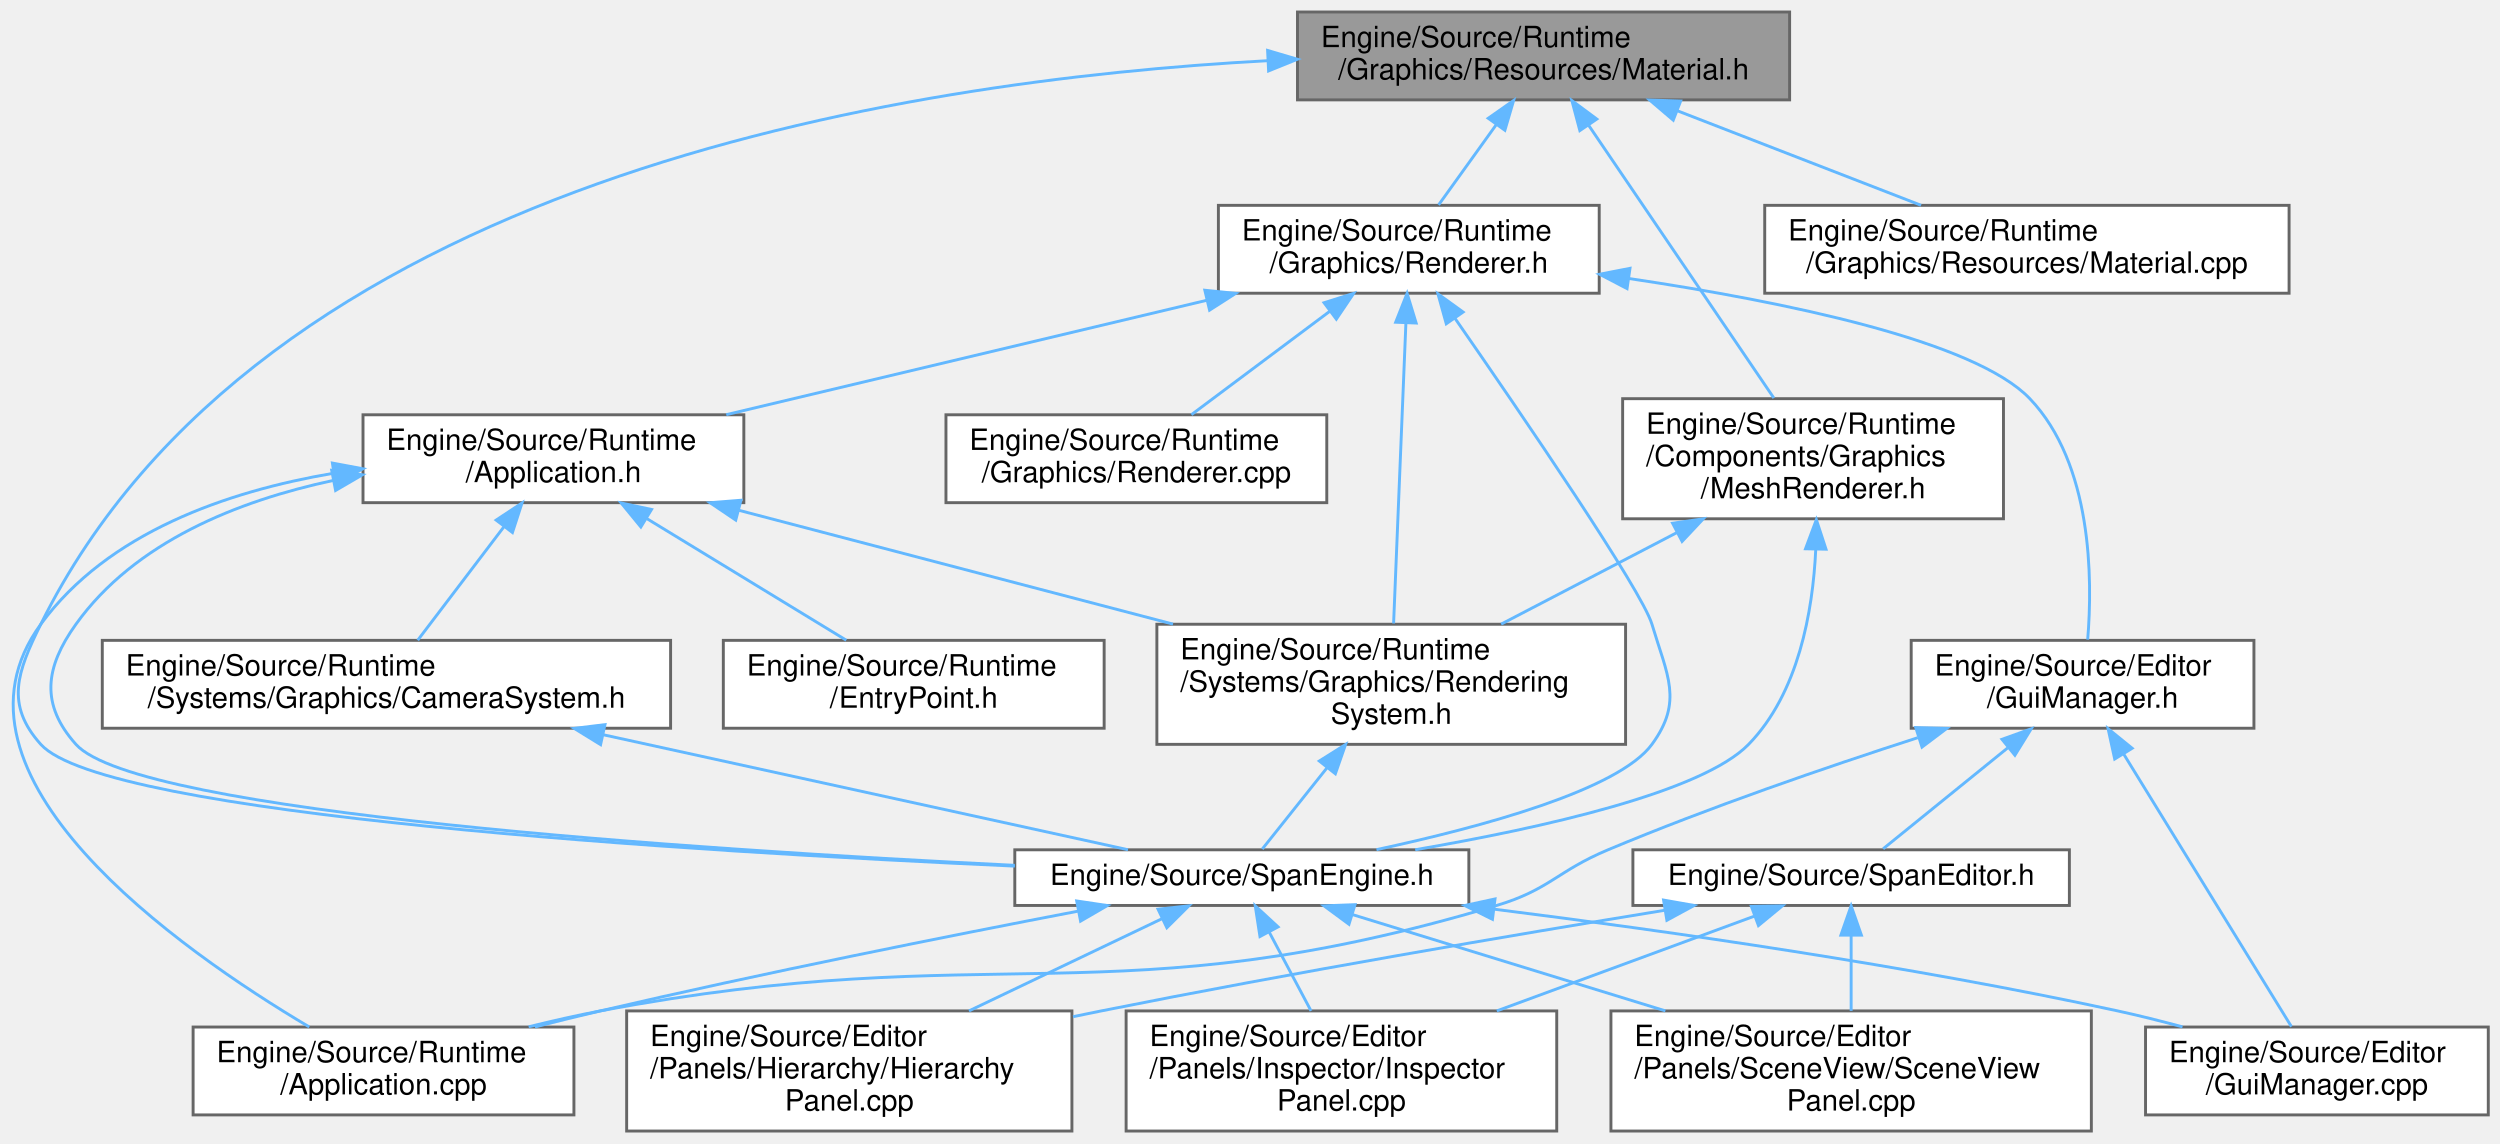
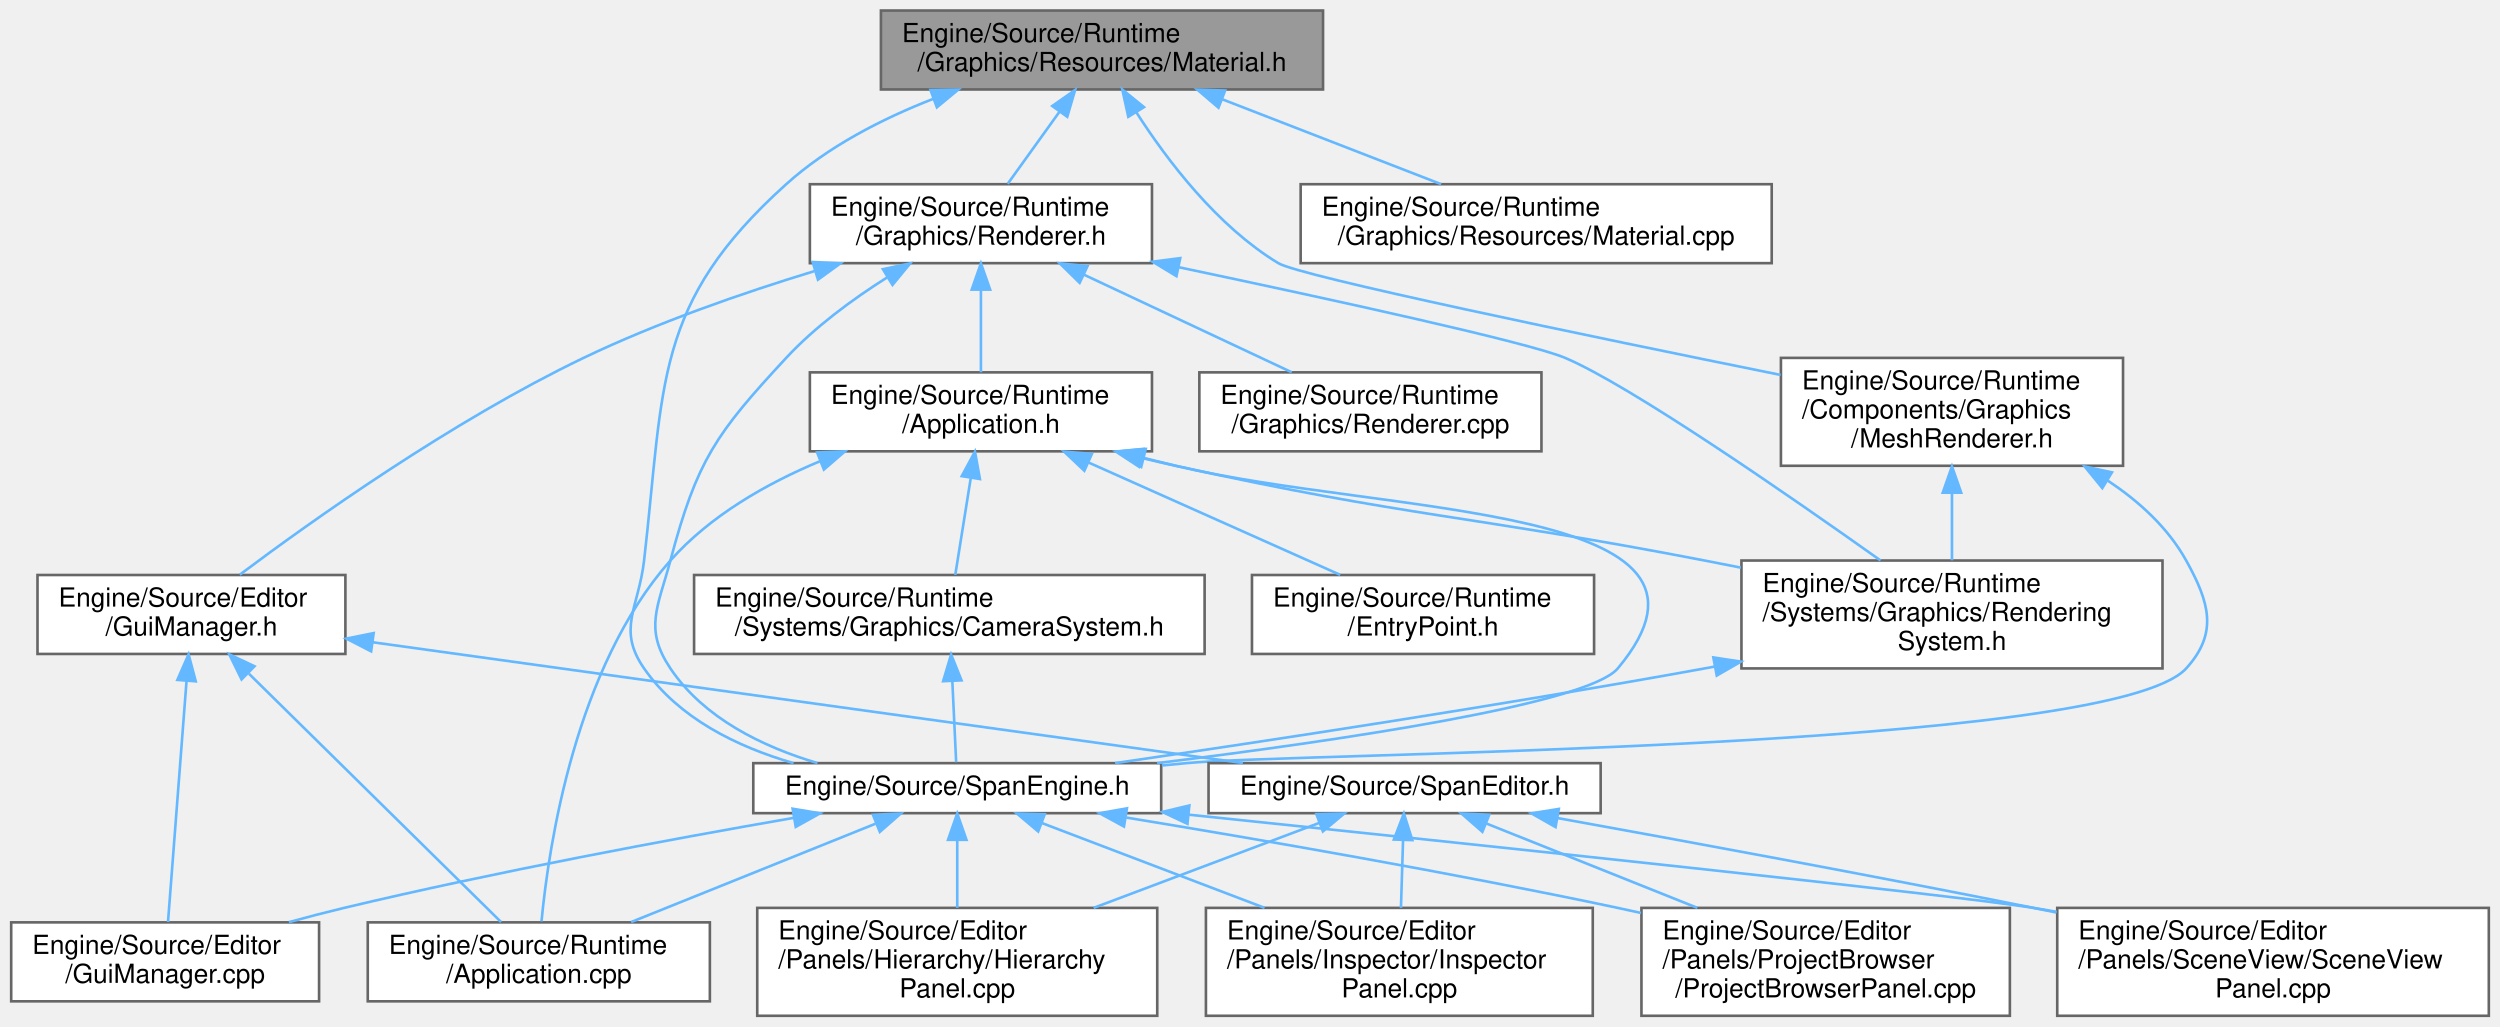
- <svg xmlns="http://www.w3.org/2000/svg" xmlns:xlink="http://www.w3.org/1999/xlink" width="853pt" height="390pt" viewBox="0.00 0.00 853.42 390.00">
+ <svg xmlns="http://www.w3.org/2000/svg" xmlns:xlink="http://www.w3.org/1999/xlink" width="950pt" height="390pt" viewBox="0.00 0.00 949.50 390.00">
  <g id="graph0" class="graph" transform="scale(1 1) rotate(0) translate(4 386)">
    <g id="Node000001" class="node">
      <g id="a_Node000001">
        <a xlink:title="PBRマテリアルのパラメータ管理。">
-           <polygon fill="#999999" stroke="#666666" points="606.92,-382 438.92,-382 438.92,-352 606.92,-352 606.92,-382" />
-           <text text-anchor="start" x="446.92" y="-370" font-family="Helvetica,sans-Serif" font-size="10.00">Engine/Source/Runtime</text>
-           <text text-anchor="middle" x="522.92" y="-359" font-family="Helvetica,sans-Serif" font-size="10.00">/Graphics/Resources/Material.h</text>
+           <polygon fill="#999999" stroke="#666666" points="498.5,-382 330.5,-382 330.5,-352 498.5,-352 498.5,-382" />
+           <text text-anchor="start" x="338.5" y="-370" font-family="Helvetica,sans-Serif" font-size="10.00">Engine/Source/Runtime</text>
+           <text text-anchor="middle" x="414.5" y="-359" font-family="Helvetica,sans-Serif" font-size="10.00">/Graphics/Resources/Material.h</text>
        </a>
      </g>
    </g>
    <g id="Node000002" class="node">
      <g id="a_Node000002">
        <a xlink:href="MeshRenderer_8h.html" target="_top" xlink:title="メッシュの描画設定とマテリアル参照。">
-           <polygon fill="white" stroke="#666666" points="679.92,-250 549.92,-250 549.92,-209 679.92,-209 679.92,-250" />
-           <text text-anchor="start" x="557.92" y="-238" font-family="Helvetica,sans-Serif" font-size="10.00">Engine/Source/Runtime</text>
-           <text text-anchor="start" x="557.92" y="-227" font-family="Helvetica,sans-Serif" font-size="10.00">/Components/Graphics</text>
-           <text text-anchor="middle" x="614.92" y="-216" font-family="Helvetica,sans-Serif" font-size="10.00">/MeshRenderer.h</text>
+           <polygon fill="white" stroke="#666666" points="802.5,-250 672.5,-250 672.5,-209 802.5,-209 802.5,-250" />
+           <text text-anchor="start" x="680.5" y="-238" font-family="Helvetica,sans-Serif" font-size="10.00">Engine/Source/Runtime</text>
+           <text text-anchor="start" x="680.5" y="-227" font-family="Helvetica,sans-Serif" font-size="10.00">/Components/Graphics</text>
+           <text text-anchor="middle" x="737.5" y="-216" font-family="Helvetica,sans-Serif" font-size="10.00">/MeshRenderer.h</text>
        </a>
      </g>
    </g>
    <g id="edge1_Node000001_Node000002" class="edge">
      <g id="a_edge1_Node000001_Node000002">
        <a xlink:title=" ">
-           <path fill="none" stroke="#63b8ff" d="M538.35,-343.27C556.04,-317.21 584.76,-274.93 601.54,-250.21" />
-           <polygon fill="#63b8ff" stroke="#63b8ff" points="535.31,-341.52 532.59,-351.76 541.1,-345.45 535.31,-341.52" />
+           <path fill="none" stroke="#63b8ff" d="M427.55,-343.33C439.31,-325.01 458.29,-300.03 481.5,-286 489.75,-281.02 599.3,-258.3 672.39,-243.52" />
+           <polygon fill="#63b8ff" stroke="#63b8ff" points="424.5,-341.62 422.23,-351.97 430.46,-345.29 424.5,-341.62" />
        </a>
      </g>
    </g>
    <g id="Node000004" class="node">
      <g id="a_Node000004">
        <a xlink:href="SpanEngine_8h.html" target="_top" xlink:title=" ">
-           <polygon fill="white" stroke="#666666" points="497.42,-96 342.42,-96 342.42,-77 497.42,-77 497.42,-96" />
-           <text text-anchor="middle" x="419.92" y="-84" font-family="Helvetica,sans-Serif" font-size="10.00">Engine/Source/SpanEngine.h</text>
-         </a>
-       </g>
-     </g>
-     <g id="edge29_Node000001_Node000004" class="edge">
-       <g id="a_edge29_Node000001_Node000004">
-         <a xlink:title=" ">
-           <path fill="none" stroke="#63b8ff" d="M428.81,-365.38C302.37,-358.59 84.84,-324.32 9.92,-173 1.83,-156.67 -2.25,-145.56 9.92,-132 31.68,-107.75 229.72,-95.49 342.4,-90.43" />
-           <polygon fill="#63b8ff" stroke="#63b8ff" points="428.72,-368.88 438.88,-365.87 429.06,-361.89 428.72,-368.88" />
-         </a>
-       </g>
-     </g>
-     <g id="Node000010" class="node">
-       <g id="a_Node000010">
+           <polygon fill="white" stroke="#666666" points="437,-96 282,-96 282,-77 437,-77 437,-96" />
+           <text text-anchor="middle" x="359.5" y="-84" font-family="Helvetica,sans-Serif" font-size="10.00">Engine/Source/SpanEngine.h</text>
+         </a>
+       </g>
+     </g>
+     <g id="edge31_Node000001_Node000004" class="edge">
+       <g id="a_edge31_Node000001_Node000004">
+         <a xlink:title=" ">
+           <path fill="none" stroke="#63b8ff" d="M350.43,-348.46C330.86,-340.83 310.35,-330.28 294.5,-316 244.02,-270.54 248.28,-240.49 240.5,-173 238.41,-154.9 230.11,-146.97 240.5,-132 253.57,-113.15 275.67,-102.27 297.29,-96" />
+           <polygon fill="#63b8ff" stroke="#63b8ff" points="349.34,-351.79 359.93,-351.97 351.76,-345.22 349.34,-351.79" />
+         </a>
+       </g>
+     </g>
+     <g id="Node000011" class="node">
+       <g id="a_Node000011">
        <a xlink:href="Renderer_8h.html" target="_top" xlink:title="描画パイプラインの構築と実行。">
-           <polygon fill="white" stroke="#666666" points="541.92,-316 411.92,-316 411.92,-286 541.92,-286 541.92,-316" />
-           <text text-anchor="start" x="419.92" y="-304" font-family="Helvetica,sans-Serif" font-size="10.00">Engine/Source/Runtime</text>
-           <text text-anchor="middle" x="476.92" y="-293" font-family="Helvetica,sans-Serif" font-size="10.00">/Graphics/Renderer.h</text>
-         </a>
-       </g>
-     </g>
-     <g id="edge10_Node000001_Node000010" class="edge">
-       <g id="a_edge10_Node000001_Node000010">
-         <a xlink:title=" ">
-           <path fill="none" stroke="#63b8ff" d="M506.77,-343.53C500.23,-334.43 492.87,-324.19 487.1,-316.16" />
-           <polygon fill="#63b8ff" stroke="#63b8ff" points="504.03,-345.72 512.71,-351.8 509.72,-341.63 504.03,-345.72" />
-         </a>
-       </g>
-     </g>
-     <g id="Node000017" class="node">
-       <g id="a_Node000017">
+           <polygon fill="white" stroke="#666666" points="433.5,-316 303.5,-316 303.5,-286 433.5,-286 433.5,-316" />
+           <text text-anchor="start" x="311.5" y="-304" font-family="Helvetica,sans-Serif" font-size="10.00">Engine/Source/Runtime</text>
+           <text text-anchor="middle" x="368.5" y="-293" font-family="Helvetica,sans-Serif" font-size="10.00">/Graphics/Renderer.h</text>
+         </a>
+       </g>
+     </g>
+     <g id="edge11_Node000001_Node000011" class="edge">
+       <g id="a_edge11_Node000001_Node000011">
+         <a xlink:title=" ">
+           <path fill="none" stroke="#63b8ff" d="M398.35,-343.53C391.81,-334.43 384.45,-324.19 378.68,-316.16" />
+           <polygon fill="#63b8ff" stroke="#63b8ff" points="395.61,-345.72 404.29,-351.8 401.3,-341.63 395.61,-345.72" />
+         </a>
+       </g>
+     </g>
+     <g id="Node000018" class="node">
+       <g id="a_Node000018">
        <a xlink:href="Material_8cpp.html" target="_top" xlink:title=" ">
-           <polygon fill="white" stroke="#666666" points="777.42,-316 598.42,-316 598.42,-286 777.42,-286 777.42,-316" />
-           <text text-anchor="start" x="606.42" y="-304" font-family="Helvetica,sans-Serif" font-size="10.00">Engine/Source/Runtime</text>
-           <text text-anchor="middle" x="687.92" y="-293" font-family="Helvetica,sans-Serif" font-size="10.00">/Graphics/Resources/Material.cpp</text>
-         </a>
-       </g>
-     </g>
-     <g id="edge28_Node000001_Node000017" class="edge">
-       <g id="a_edge28_Node000001_Node000017">
-         <a xlink:title=" ">
-           <path fill="none" stroke="#63b8ff" d="M568.49,-348.32C594.76,-338.14 627.31,-325.51 651.79,-316.01" />
-           <polygon fill="#63b8ff" stroke="#63b8ff" points="567.19,-345.08 559.13,-351.95 569.72,-351.6 567.19,-345.08" />
+           <polygon fill="white" stroke="#666666" points="669,-316 490,-316 490,-286 669,-286 669,-316" />
+           <text text-anchor="start" x="498" y="-304" font-family="Helvetica,sans-Serif" font-size="10.00">Engine/Source/Runtime</text>
+           <text text-anchor="middle" x="579.5" y="-293" font-family="Helvetica,sans-Serif" font-size="10.00">/Graphics/Resources/Material.cpp</text>
+         </a>
+       </g>
+     </g>
+     <g id="edge30_Node000001_Node000018" class="edge">
+       <g id="a_edge30_Node000001_Node000018">
+         <a xlink:title=" ">
+           <path fill="none" stroke="#63b8ff" d="M460.07,-348.32C486.34,-338.14 518.89,-325.51 543.37,-316.01" />
+           <polygon fill="#63b8ff" stroke="#63b8ff" points="458.77,-345.08 450.71,-351.95 461.3,-351.6 458.77,-345.08" />
        </a>
      </g>
    </g>
    <g id="Node000003" class="node">
      <g id="a_Node000003">
        <a xlink:href="RenderingSystem_8h.html" target="_top" xlink:title="描画コマンド発行システム。">
-           <polygon fill="white" stroke="#666666" points="550.92,-173 390.92,-173 390.92,-132 550.92,-132 550.92,-173" />
-           <text text-anchor="start" x="398.92" y="-161" font-family="Helvetica,sans-Serif" font-size="10.00">Engine/Source/Runtime</text>
-           <text text-anchor="start" x="398.92" y="-150" font-family="Helvetica,sans-Serif" font-size="10.00">/Systems/Graphics/Rendering</text>
-           <text text-anchor="middle" x="470.92" y="-139" font-family="Helvetica,sans-Serif" font-size="10.00">System.h</text>
+           <polygon fill="white" stroke="#666666" points="817.5,-173 657.5,-173 657.5,-132 817.5,-132 817.5,-173" />
+           <text text-anchor="start" x="665.5" y="-161" font-family="Helvetica,sans-Serif" font-size="10.00">Engine/Source/Runtime</text>
+           <text text-anchor="start" x="665.5" y="-150" font-family="Helvetica,sans-Serif" font-size="10.00">/Systems/Graphics/Rendering</text>
+           <text text-anchor="middle" x="737.5" y="-139" font-family="Helvetica,sans-Serif" font-size="10.00">System.h</text>
        </a>
      </g>
    </g>
    <g id="edge2_Node000002_Node000003" class="edge">
      <g id="a_edge2_Node000002_Node000003">
        <a xlink:title=" ">
-           <path fill="none" stroke="#63b8ff" d="M568.48,-204.31C549.06,-194.2 526.79,-182.6 508.44,-173.04" />
-           <polygon fill="#63b8ff" stroke="#63b8ff" points="566.97,-207.48 577.46,-208.99 570.21,-201.27 566.97,-207.48" />
-         </a>
-       </g>
-     </g>
-     <g id="edge9_Node000002_Node000004" class="edge">
-       <g id="a_edge9_Node000002_Node000004">
-         <a xlink:title=" ">
-           <path fill="none" stroke="#63b8ff" d="M615.84,-198.54C614.84,-177.27 609.93,-149.49 592.92,-132 577.08,-115.72 522.71,-103.5 479.1,-96.02" />
-           <polygon fill="#63b8ff" stroke="#63b8ff" points="612.34,-198.76 616.05,-208.69 619.34,-198.62 612.34,-198.76" />
+           <path fill="none" stroke="#63b8ff" d="M737.5,-198.69C737.5,-190.08 737.5,-180.9 737.5,-173.07" />
+           <polygon fill="#63b8ff" stroke="#63b8ff" points="734,-198.79 737.5,-208.79 741,-198.79 734,-198.79" />
+         </a>
+       </g>
+     </g>
+     <g id="edge10_Node000002_Node000004" class="edge">
+       <g id="a_edge10_Node000002_Node000004">
+         <a xlink:title=" ">
+           <path fill="none" stroke="#63b8ff" d="M796.73,-203.35C808.64,-195.44 819.6,-185.43 826.5,-173 835.34,-157.07 838.76,-145.48 826.5,-132 797.96,-100.63 488.72,-100.06 446.5,-96 443.48,-95.71 440.4,-95.41 437.29,-95.11" />
+           <polygon fill="#63b8ff" stroke="#63b8ff" points="794.63,-200.53 787.93,-208.74 798.29,-206.5 794.63,-200.53" />
        </a>
      </g>
    </g>
    <g id="edge3_Node000003_Node000004" class="edge">
      <g id="a_edge3_Node000003_Node000004">
        <a xlink:title=" ">
-           <path fill="none" stroke="#63b8ff" d="M449.11,-124.13C441.12,-114.11 432.65,-103.47 426.9,-96.26" />
-           <polygon fill="#63b8ff" stroke="#63b8ff" points="446.37,-126.31 455.34,-131.95 451.85,-121.95 446.37,-126.31" />
+           <path fill="none" stroke="#63b8ff" d="M647.33,-132.7C646.05,-132.47 644.77,-132.23 643.5,-132 566.41,-117.97 477.06,-104.41 419.48,-96.02" />
+           <polygon fill="#63b8ff" stroke="#63b8ff" points="646.82,-136.17 657.3,-134.59 648.12,-129.29 646.82,-136.17" />
        </a>
      </g>
    </g>
    <g id="Node000005" class="node">
      <g id="a_Node000005">
        <a xlink:href="GuiManager_8cpp.html" target="_top" xlink:title=" ">
-           <polygon fill="white" stroke="#666666" points="845.42,-35.5 728.42,-35.5 728.42,-5.5 845.42,-5.5 845.42,-35.5" />
-           <text text-anchor="start" x="736.42" y="-23.5" font-family="Helvetica,sans-Serif" font-size="10.00">Engine/Source/Editor</text>
-           <text text-anchor="middle" x="786.92" y="-12.5" font-family="Helvetica,sans-Serif" font-size="10.00">/GuiManager.cpp</text>
+           <polygon fill="white" stroke="#666666" points="117,-35.5 0,-35.5 0,-5.5 117,-5.5 117,-35.5" />
+           <text text-anchor="start" x="8" y="-23.5" font-family="Helvetica,sans-Serif" font-size="10.00">Engine/Source/Editor</text>
+           <text text-anchor="middle" x="58.5" y="-12.5" font-family="Helvetica,sans-Serif" font-size="10.00">/GuiManager.cpp</text>
        </a>
      </g>
    </g>
    <g id="edge4_Node000004_Node000005" class="edge">
      <g id="a_edge4_Node000004_Node000005">
        <a xlink:title=" ">
-           <path fill="none" stroke="#63b8ff" d="M506.19,-75.71C566.21,-68.16 647.89,-56.4 718.92,-41 726.12,-39.44 733.68,-37.54 741.04,-35.54" />
-           <polygon fill="#63b8ff" stroke="#63b8ff" points="505.48,-72.27 495.99,-76.98 506.35,-79.22 505.48,-72.27" />
+           <path fill="none" stroke="#63b8ff" d="M297.34,-75.21C250.21,-67.02 183.98,-54.7 126.5,-41 119.69,-39.38 112.54,-37.51 105.54,-35.59" />
+           <polygon fill="#63b8ff" stroke="#63b8ff" points="296.94,-78.69 307.39,-76.94 298.13,-71.79 296.94,-78.69" />
        </a>
      </g>
    </g>
    <g id="Node000006" class="node">
      <g id="a_Node000006">
        <a xlink:href="HierarchyPanel_8cpp.html" target="_top" xlink:title=" ">
-           <polygon fill="white" stroke="#666666" points="361.92,-41 209.92,-41 209.92,0 361.92,0 361.92,-41" />
-           <text text-anchor="start" x="217.92" y="-29" font-family="Helvetica,sans-Serif" font-size="10.00">Engine/Source/Editor</text>
-           <text text-anchor="start" x="217.92" y="-18" font-family="Helvetica,sans-Serif" font-size="10.00">/Panels/Hierarchy/Hierarchy</text>
-           <text text-anchor="middle" x="285.92" y="-7" font-family="Helvetica,sans-Serif" font-size="10.00">Panel.cpp</text>
+           <polygon fill="white" stroke="#666666" points="435.5,-41 283.5,-41 283.5,0 435.5,0 435.5,-41" />
+           <text text-anchor="start" x="291.5" y="-29" font-family="Helvetica,sans-Serif" font-size="10.00">Engine/Source/Editor</text>
+           <text text-anchor="start" x="291.5" y="-18" font-family="Helvetica,sans-Serif" font-size="10.00">/Panels/Hierarchy/Hierarchy</text>
+           <text text-anchor="middle" x="359.5" y="-7" font-family="Helvetica,sans-Serif" font-size="10.00">Panel.cpp</text>
        </a>
      </g>
    </g>
    <g id="edge5_Node000004_Node000006" class="edge">
      <g id="a_edge5_Node000004_Node000006">
        <a xlink:title=" ">
-           <path fill="none" stroke="#63b8ff" d="M392.6,-72.45C373.67,-63.41 348.12,-51.21 326.77,-41.01" />
-           <polygon fill="#63b8ff" stroke="#63b8ff" points="391.32,-75.72 401.85,-76.87 394.33,-69.4 391.32,-75.72" />
+           <path fill="none" stroke="#63b8ff" d="M359.5,-66.63C359.5,-58.56 359.5,-49.15 359.5,-41.01" />
+           <polygon fill="#63b8ff" stroke="#63b8ff" points="356,-66.87 359.5,-76.87 363,-66.87 356,-66.87" />
        </a>
      </g>
    </g>
    <g id="Node000007" class="node">
      <g id="a_Node000007">
        <a xlink:href="InspectorPanel_8cpp.html" target="_top" xlink:title=" ">
-           <polygon fill="white" stroke="#666666" points="527.42,-41 380.42,-41 380.42,0 527.42,0 527.42,-41" />
-           <text text-anchor="start" x="388.42" y="-29" font-family="Helvetica,sans-Serif" font-size="10.00">Engine/Source/Editor</text>
-           <text text-anchor="start" x="388.42" y="-18" font-family="Helvetica,sans-Serif" font-size="10.00">/Panels/Inspector/Inspector</text>
-           <text text-anchor="middle" x="453.92" y="-7" font-family="Helvetica,sans-Serif" font-size="10.00">Panel.cpp</text>
+           <polygon fill="white" stroke="#666666" points="601,-41 454,-41 454,0 601,0 601,-41" />
+           <text text-anchor="start" x="462" y="-29" font-family="Helvetica,sans-Serif" font-size="10.00">Engine/Source/Editor</text>
+           <text text-anchor="start" x="462" y="-18" font-family="Helvetica,sans-Serif" font-size="10.00">/Panels/Inspector/Inspector</text>
+           <text text-anchor="middle" x="527.5" y="-7" font-family="Helvetica,sans-Serif" font-size="10.00">Panel.cpp</text>
        </a>
      </g>
    </g>
    <g id="edge6_Node000004_Node000007" class="edge">
      <g id="a_edge6_Node000004_Node000007">
        <a xlink:title=" ">
-           <path fill="none" stroke="#63b8ff" d="M429.21,-68.01C433.65,-59.65 438.98,-49.62 443.55,-41.01" />
-           <polygon fill="#63b8ff" stroke="#63b8ff" points="426.11,-66.4 424.5,-76.87 432.29,-69.68 426.11,-66.4" />
+           <path fill="none" stroke="#63b8ff" d="M391.8,-73.19C415.72,-64.08 448.79,-51.49 476.29,-41.01" />
+           <polygon fill="#63b8ff" stroke="#63b8ff" points="390.26,-70.04 382.16,-76.87 392.75,-76.58 390.26,-70.04" />
        </a>
      </g>
    </g>
    <g id="Node000008" class="node">
      <g id="a_Node000008">
-         <a xlink:href="SceneViewPanel_8cpp.html" target="_top" xlink:title=" ">
-           <polygon fill="white" stroke="#666666" points="709.92,-41 545.92,-41 545.92,0 709.92,0 709.92,-41" />
-           <text text-anchor="start" x="553.92" y="-29" font-family="Helvetica,sans-Serif" font-size="10.00">Engine/Source/Editor</text>
-           <text text-anchor="start" x="553.92" y="-18" font-family="Helvetica,sans-Serif" font-size="10.00">/Panels/SceneView/SceneView</text>
-           <text text-anchor="middle" x="627.92" y="-7" font-family="Helvetica,sans-Serif" font-size="10.00">Panel.cpp</text>
+         <a xlink:href="ProjectBrowserPanel_8cpp.html" target="_top" xlink:title=" ">
+           <polygon fill="white" stroke="#666666" points="759.5,-41 619.5,-41 619.5,0 759.5,0 759.5,-41" />
+           <text text-anchor="start" x="627.5" y="-29" font-family="Helvetica,sans-Serif" font-size="10.00">Engine/Source/Editor</text>
+           <text text-anchor="start" x="627.5" y="-18" font-family="Helvetica,sans-Serif" font-size="10.00">/Panels/ProjectBrowser</text>
+           <text text-anchor="middle" x="689.5" y="-7" font-family="Helvetica,sans-Serif" font-size="10.00">/ProjectBrowserPanel.cpp</text>
        </a>
      </g>
    </g>
    <g id="edge7_Node000004_Node000008" class="edge">
      <g id="a_edge7_Node000004_Node000008">
        <a xlink:title=" ">
-           <path fill="none" stroke="#63b8ff" d="M457.56,-73.92C487.33,-64.76 529.55,-51.77 564.51,-41.01" />
-           <polygon fill="#63b8ff" stroke="#63b8ff" points="456.5,-70.58 447.97,-76.87 458.56,-77.27 456.5,-70.58" />
+           <path fill="none" stroke="#63b8ff" d="M423.75,-75.32C474.59,-66.97 547.31,-54.38 610.5,-41 613.4,-40.39 616.36,-39.74 619.34,-39.07" />
+           <polygon fill="#63b8ff" stroke="#63b8ff" points="422.86,-71.92 413.56,-76.98 423.99,-78.83 422.86,-71.92" />
        </a>
      </g>
    </g>
    <g id="Node000009" class="node">
      <g id="a_Node000009">
-         <a xlink:href="Application_8cpp.html" target="_top" xlink:title=" ">
-           <polygon fill="white" stroke="#666666" points="191.92,-35.5 61.92,-35.5 61.92,-5.5 191.92,-5.5 191.92,-35.5" />
-           <text text-anchor="start" x="69.92" y="-23.5" font-family="Helvetica,sans-Serif" font-size="10.00">Engine/Source/Runtime</text>
-           <text text-anchor="middle" x="126.92" y="-12.5" font-family="Helvetica,sans-Serif" font-size="10.00">/Application.cpp</text>
+         <a xlink:href="SceneViewPanel_8cpp.html" target="_top" xlink:title=" ">
+           <polygon fill="white" stroke="#666666" points="941.5,-41 777.5,-41 777.5,0 941.5,0 941.5,-41" />
+           <text text-anchor="start" x="785.5" y="-29" font-family="Helvetica,sans-Serif" font-size="10.00">Engine/Source/Editor</text>
+           <text text-anchor="start" x="785.5" y="-18" font-family="Helvetica,sans-Serif" font-size="10.00">/Panels/SceneView/SceneView</text>
+           <text text-anchor="middle" x="859.5" y="-7" font-family="Helvetica,sans-Serif" font-size="10.00">Panel.cpp</text>
        </a>
      </g>
    </g>
    <g id="edge8_Node000004_Node000009" class="edge">
      <g id="a_edge8_Node000004_Node000009">
        <a xlink:title=" ">
-           <path fill="none" stroke="#63b8ff" d="M364.03,-75.06C319.66,-66.55 256.13,-53.87 200.92,-41 193.67,-39.31 186.06,-37.43 178.58,-35.52" />
-           <polygon fill="#63b8ff" stroke="#63b8ff" points="363.55,-78.53 374.03,-76.97 364.87,-71.65 363.55,-78.53" />
-         </a>
-       </g>
-     </g>
-     <g id="edge26_Node000010_Node000003" class="edge">
-       <g id="a_edge26_Node000010_Node000003">
-         <a xlink:title=" ">
-           <path fill="none" stroke="#63b8ff" d="M475.92,-275.58C474.74,-246.88 472.82,-199.8 471.73,-173.27" />
-           <polygon fill="#63b8ff" stroke="#63b8ff" points="472.44,-276.1 476.34,-285.95 479.43,-275.82 472.44,-276.1" />
-         </a>
-       </g>
-     </g>
-     <g id="edge27_Node000010_Node000004" class="edge">
-       <g id="a_edge27_Node000010_Node000004">
-         <a xlink:title=" ">
-           <path fill="none" stroke="#63b8ff" d="M492.6,-277.55C515.69,-244.27 556.49,-184.53 559.92,-173 565.12,-155.54 570.68,-146.71 559.92,-132 548.59,-116.51 502.19,-103.85 465.88,-96.05" />
-           <polygon fill="#63b8ff" stroke="#63b8ff" points="489.71,-275.57 486.87,-285.78 495.46,-279.57 489.71,-275.57" />
-         </a>
-       </g>
-     </g>
-     <g id="Node000011" class="node">
-       <g id="a_Node000011">
+           <path fill="none" stroke="#63b8ff" d="M447.55,-76.41C558.28,-64.9 737.69,-45.96 768.5,-41 771.37,-40.54 774.29,-40.04 777.23,-39.52" />
+           <polygon fill="#63b8ff" stroke="#63b8ff" points="446.98,-72.95 437.39,-77.46 447.7,-79.91 446.98,-72.95" />
+         </a>
+       </g>
+     </g>
+     <g id="Node000010" class="node">
+       <g id="a_Node000010">
+         <a xlink:href="Application_8cpp.html" target="_top" xlink:title=" ">
+           <polygon fill="white" stroke="#666666" points="265.5,-35.5 135.5,-35.5 135.5,-5.5 265.5,-5.5 265.5,-35.5" />
+           <text text-anchor="start" x="143.5" y="-23.5" font-family="Helvetica,sans-Serif" font-size="10.00">Engine/Source/Runtime</text>
+           <text text-anchor="middle" x="200.5" y="-12.5" font-family="Helvetica,sans-Serif" font-size="10.00">/Application.cpp</text>
+         </a>
+       </g>
+     </g>
+     <g id="edge9_Node000004_Node000010" class="edge">
+       <g id="a_edge9_Node000004_Node000010">
+         <a xlink:title=" ">
+           <path fill="none" stroke="#63b8ff" d="M328.46,-73C301.78,-62.27 263.35,-46.8 235.57,-35.62" />
+           <polygon fill="#63b8ff" stroke="#63b8ff" points="327.47,-76.38 338.06,-76.87 330.09,-69.89 327.47,-76.38" />
+         </a>
+       </g>
+     </g>
+     <g id="edge28_Node000011_Node000003" class="edge">
+       <g id="a_edge28_Node000011_Node000003">
+         <a xlink:title=" ">
+           <path fill="none" stroke="#63b8ff" d="M443.79,-284.43C502.69,-272.02 576.83,-255.8 590.5,-250 615.16,-239.54 675.1,-198.07 710.35,-173.02" />
+           <polygon fill="#63b8ff" stroke="#63b8ff" points="442.8,-281.06 433.74,-286.55 444.24,-287.91 442.8,-281.06" />
+         </a>
+       </g>
+     </g>
+     <g id="edge29_Node000011_Node000004" class="edge">
+       <g id="a_edge29_Node000011_Node000004">
+         <a xlink:title=" ">
+           <path fill="none" stroke="#63b8ff" d="M332.81,-280.55C319.74,-272.29 305.47,-261.82 294.5,-250 267.69,-221.1 260.62,-211.1 250.5,-173 245.82,-155.39 240.34,-147.13 250.5,-132 263.15,-113.17 285.33,-102.3 306.38,-96.03" />
+           <polygon fill="#63b8ff" stroke="#63b8ff" points="331.26,-283.71 341.62,-285.91 334.9,-277.73 331.26,-283.71" />
+         </a>
+       </g>
+     </g>
+     <g id="Node000012" class="node">
+       <g id="a_Node000012">
        <a xlink:href="GuiManager_8h.html" target="_top" xlink:title="ImGuiのライフサイクルとレンダリング管理。">
-           <polygon fill="white" stroke="#666666" points="765.42,-167.5 648.42,-167.5 648.42,-137.5 765.42,-137.5 765.42,-167.5" />
-           <text text-anchor="start" x="656.42" y="-155.5" font-family="Helvetica,sans-Serif" font-size="10.00">Engine/Source/Editor</text>
-           <text text-anchor="middle" x="706.92" y="-144.5" font-family="Helvetica,sans-Serif" font-size="10.00">/GuiManager.h</text>
-         </a>
-       </g>
-     </g>
-     <g id="edge11_Node000010_Node000011" class="edge">
-       <g id="a_edge11_Node000010_Node000011">
-         <a xlink:title=" ">
-           <path fill="none" stroke="#63b8ff" d="M552.13,-291.01C605.21,-283.1 670.1,-269.73 688.92,-250 710.21,-227.68 710.39,-188.68 708.67,-167.75" />
-           <polygon fill="#63b8ff" stroke="#63b8ff" points="551.42,-287.58 542.03,-292.47 552.43,-294.5 551.42,-287.58" />
+           <polygon fill="white" stroke="#666666" points="127,-167.5 10,-167.5 10,-137.5 127,-137.5 127,-167.5" />
+           <text text-anchor="start" x="18" y="-155.5" font-family="Helvetica,sans-Serif" font-size="10.00">Engine/Source/Editor</text>
+           <text text-anchor="middle" x="68.5" y="-144.5" font-family="Helvetica,sans-Serif" font-size="10.00">/GuiManager.h</text>
+         </a>
+       </g>
+     </g>
+     <g id="edge12_Node000011_Node000012" class="edge">
+       <g id="a_edge12_Node000011_Node000012">
+         <a xlink:title=" ">
+           <path fill="none" stroke="#63b8ff" d="M305.22,-282.98C277.64,-274.57 245.33,-263.35 217.5,-250 167.48,-226.01 114.14,-188.05 86.87,-167.62" />
+           <polygon fill="#63b8ff" stroke="#63b8ff" points="304.57,-286.44 315.15,-285.95 306.57,-279.73 304.57,-286.44" />
+         </a>
+       </g>
+     </g>
+     <g id="Node000014" class="node">
+       <g id="a_Node000014">
+         <a xlink:href="Application_8h.html" target="_top" xlink:title="エンジンのメインループとライフサイクル管理。">
+           <polygon fill="white" stroke="#666666" points="433.5,-244.5 303.5,-244.5 303.5,-214.5 433.5,-214.5 433.5,-244.5" />
+           <text text-anchor="start" x="311.5" y="-232.5" font-family="Helvetica,sans-Serif" font-size="10.00">Engine/Source/Runtime</text>
+           <text text-anchor="middle" x="368.5" y="-221.5" font-family="Helvetica,sans-Serif" font-size="10.00">/Application.h</text>
+         </a>
+       </g>
+     </g>
+     <g id="edge20_Node000011_Node000014" class="edge">
+       <g id="a_edge20_Node000011_Node000014">
+         <a xlink:title=" ">
+           <path fill="none" stroke="#63b8ff" d="M368.5,-275.75C368.5,-265.31 368.5,-253.49 368.5,-244.54" />
+           <polygon fill="#63b8ff" stroke="#63b8ff" points="365,-275.94 368.5,-285.94 372,-275.94 365,-275.94" />
+         </a>
+       </g>
+     </g>
+     <g id="Node000017" class="node">
+       <g id="a_Node000017">
+         <a xlink:href="Renderer_8cpp.html" target="_top" xlink:title=" ">
+           <polygon fill="white" stroke="#666666" points="581.5,-244.5 451.5,-244.5 451.5,-214.5 581.5,-214.5 581.5,-244.5" />
+           <text text-anchor="start" x="459.5" y="-232.5" font-family="Helvetica,sans-Serif" font-size="10.00">Engine/Source/Runtime</text>
+           <text text-anchor="middle" x="516.5" y="-221.5" font-family="Helvetica,sans-Serif" font-size="10.00">/Graphics/Renderer.cpp</text>
+         </a>
+       </g>
+     </g>
+     <g id="edge27_Node000011_Node000017" class="edge">
+       <g id="a_edge27_Node000011_Node000017">
+         <a xlink:title=" ">
+           <path fill="none" stroke="#63b8ff" d="M407.57,-281.65C432.32,-270.03 463.84,-255.23 486.59,-244.54" />
+           <polygon fill="#63b8ff" stroke="#63b8ff" points="406.01,-278.52 398.45,-285.94 408.99,-284.85 406.01,-278.52" />
+         </a>
+       </g>
+     </g>
+     <g id="edge13_Node000012_Node000005" class="edge">
+       <g id="a_edge13_Node000012_Node000005">
+         <a xlink:title=" ">
+           <path fill="none" stroke="#63b8ff" d="M66.63,-127.18C64.55,-100.2 61.28,-57.61 59.59,-35.64" />
+           <polygon fill="#63b8ff" stroke="#63b8ff" points="63.15,-127.64 67.41,-137.34 70.13,-127.1 63.15,-127.64" />
+         </a>
+       </g>
+     </g>
+     <g id="edge14_Node000012_Node000010" class="edge">
+       <g id="a_edge14_Node000012_Node000010">
+         <a xlink:title=" ">
+           <path fill="none" stroke="#63b8ff" d="M90.34,-129.99C117.48,-103.26 163.04,-58.39 186.14,-35.64" />
+           <polygon fill="#63b8ff" stroke="#63b8ff" points="87.55,-127.83 82.88,-137.34 92.46,-132.82 87.55,-127.83" />
        </a>
      </g>
    </g>
    <g id="Node000013" class="node">
      <g id="a_Node000013">
-         <a xlink:href="Application_8h.html" target="_top" xlink:title="エンジンのメインループとライフサイクル管理。">
-           <polygon fill="white" stroke="#666666" points="249.92,-244.5 119.92,-244.5 119.92,-214.5 249.92,-214.5 249.92,-244.5" />
-           <text text-anchor="start" x="127.92" y="-232.5" font-family="Helvetica,sans-Serif" font-size="10.00">Engine/Source/Runtime</text>
-           <text text-anchor="middle" x="184.92" y="-221.5" font-family="Helvetica,sans-Serif" font-size="10.00">/Application.h</text>
-         </a>
-       </g>
-     </g>
-     <g id="edge18_Node000010_Node000013" class="edge">
-       <g id="a_edge18_Node000010_Node000013">
-         <a xlink:title=" ">
-           <path fill="none" stroke="#63b8ff" d="M408.08,-283.62C358.18,-271.74 291.39,-255.84 243.92,-244.54" />
-           <polygon fill="#63b8ff" stroke="#63b8ff" points="407.29,-287.02 417.83,-285.94 408.91,-280.22 407.29,-287.02" />
+         <a xlink:href="SpanEditor_8h.html" target="_top" xlink:title=" ">
+           <polygon fill="white" stroke="#666666" points="604,-96 455,-96 455,-77 604,-77 604,-96" />
+           <text text-anchor="middle" x="529.5" y="-84" font-family="Helvetica,sans-Serif" font-size="10.00">Engine/Source/SpanEditor.h</text>
+         </a>
+       </g>
+     </g>
+     <g id="edge15_Node000012_Node000013" class="edge">
+       <g id="a_edge15_Node000012_Node000013">
+         <a xlink:title=" ">
+           <path fill="none" stroke="#63b8ff" d="M137.42,-141.93C227.05,-129.49 382.27,-107.94 468.06,-96.03" />
+           <polygon fill="#63b8ff" stroke="#63b8ff" points="136.78,-138.49 127.35,-143.33 137.74,-145.42 136.78,-138.49" />
+         </a>
+       </g>
+     </g>
+     <g id="edge16_Node000013_Node000006" class="edge">
+       <g id="a_edge16_Node000013_Node000006">
+         <a xlink:title=" ">
+           <path fill="none" stroke="#63b8ff" d="M497.13,-73.32C472.91,-64.19 439.28,-51.53 411.32,-41.01" />
+           <polygon fill="#63b8ff" stroke="#63b8ff" points="495.98,-76.62 506.57,-76.87 498.45,-70.07 495.98,-76.62" />
+         </a>
+       </g>
+     </g>
+     <g id="edge17_Node000013_Node000007" class="edge">
+       <g id="a_edge17_Node000013_Node000007">
+         <a xlink:title=" ">
+           <path fill="none" stroke="#63b8ff" d="M528.91,-66.63C528.66,-58.56 528.36,-49.15 528.11,-41.01" />
+           <polygon fill="#63b8ff" stroke="#63b8ff" points="525.42,-66.98 529.23,-76.87 532.42,-66.76 525.42,-66.98" />
+         </a>
+       </g>
+     </g>
+     <g id="edge18_Node000013_Node000008" class="edge">
+       <g id="a_edge18_Node000013_Node000008">
+         <a xlink:title=" ">
+           <path fill="none" stroke="#63b8ff" d="M560.57,-73.07C583.32,-63.97 614.65,-51.44 640.73,-41.01" />
+           <polygon fill="#63b8ff" stroke="#63b8ff" points="559.06,-69.91 551.08,-76.87 561.66,-76.4 559.06,-69.91" />
+         </a>
+       </g>
+     </g>
+     <g id="edge19_Node000013_Node000009" class="edge">
+       <g id="a_edge19_Node000013_Node000009">
+         <a xlink:title=" ">
+           <path fill="none" stroke="#63b8ff" d="M587.63,-75.13C636.08,-66.38 706.87,-53.34 768.5,-41 771.35,-40.43 774.25,-39.84 777.18,-39.24" />
+           <polygon fill="#63b8ff" stroke="#63b8ff" points="586.86,-71.71 577.64,-76.93 588.1,-78.6 586.86,-71.71" />
+         </a>
+       </g>
+     </g>
+     <g id="edge25_Node000014_Node000003" class="edge">
+       <g id="a_edge25_Node000014_Node000003">
+         <a xlink:title=" ">
+           <path fill="none" stroke="#63b8ff" d="M429.76,-211.95C434.06,-210.91 438.34,-209.92 442.5,-209 531.12,-189.42 554.39,-190.22 643.5,-173 648,-172.13 652.62,-171.22 657.28,-170.29" />
+           <polygon fill="#63b8ff" stroke="#63b8ff" points="428.59,-208.63 419.72,-214.43 430.27,-215.43 428.59,-208.63" />
+         </a>
+       </g>
+     </g>
+     <g id="edge26_Node000014_Node000004" class="edge">
+       <g id="a_edge26_Node000014_Node000004">
+         <a xlink:title=" ">
+           <path fill="none" stroke="#63b8ff" d="M430.59,-211.91C434.62,-210.91 438.61,-209.93 442.5,-209 522.39,-189.93 663.27,-194.94 610.5,-132 599.2,-118.52 505.11,-104.62 435.43,-96.02" />
+           <polygon fill="#63b8ff" stroke="#63b8ff" points="429.41,-208.6 420.58,-214.45 431.13,-215.39 429.41,-208.6" />
+         </a>
+       </g>
+     </g>
+     <g id="edge21_Node000014_Node000010" class="edge">
+       <g id="a_edge21_Node000014_Node000010">
+         <a xlink:title=" ">
+           <path fill="none" stroke="#63b8ff" d="M307.54,-210.82C287.05,-202.27 265.6,-190.05 250.5,-173 214.5,-132.36 204.32,-65.15 201.52,-35.87" />
+           <polygon fill="#63b8ff" stroke="#63b8ff" points="306.26,-214.08 316.85,-214.5 308.83,-207.57 306.26,-214.08" />
+         </a>
+       </g>
+     </g>
+     <g id="Node000015" class="node">
+       <g id="a_Node000015">
+         <a xlink:href="EntryPoint_8h.html" target="_top" xlink:title="アプリケーションのエントリーポイント (main関数)。">
+           <polygon fill="white" stroke="#666666" points="601.5,-167.5 471.5,-167.5 471.5,-137.5 601.5,-137.5 601.5,-167.5" />
+           <text text-anchor="start" x="479.5" y="-155.5" font-family="Helvetica,sans-Serif" font-size="10.00">Engine/Source/Runtime</text>
+           <text text-anchor="middle" x="536.5" y="-144.5" font-family="Helvetica,sans-Serif" font-size="10.00">/EntryPoint.h</text>
+         </a>
+       </g>
+     </g>
+     <g id="edge22_Node000014_Node000015" class="edge">
+       <g id="a_edge22_Node000014_Node000015">
+         <a xlink:title=" ">
+           <path fill="none" stroke="#63b8ff" d="M409.3,-210.29C438.77,-197.13 477.98,-179.62 505.04,-167.54" />
+           <polygon fill="#63b8ff" stroke="#63b8ff" points="407.8,-207.12 400.1,-214.39 410.66,-213.51 407.8,-207.12" />
        </a>
      </g>
    </g>
    <g id="Node000016" class="node">
      <g id="a_Node000016">
-         <a xlink:href="Renderer_8cpp.html" target="_top" xlink:title=" ">
-           <polygon fill="white" stroke="#666666" points="448.92,-244.5 318.92,-244.5 318.92,-214.5 448.92,-214.5 448.92,-244.5" />
-           <text text-anchor="start" x="326.92" y="-232.5" font-family="Helvetica,sans-Serif" font-size="10.00">Engine/Source/Runtime</text>
-           <text text-anchor="middle" x="383.92" y="-221.5" font-family="Helvetica,sans-Serif" font-size="10.00">/Graphics/Renderer.cpp</text>
-         </a>
-       </g>
-     </g>
-     <g id="edge25_Node000010_Node000016" class="edge">
-       <g id="a_edge25_Node000010_Node000016">
-         <a xlink:title=" ">
-           <path fill="none" stroke="#63b8ff" d="M450.08,-279.94C434.91,-268.6 416.32,-254.71 402.71,-244.54" />
-           <polygon fill="#63b8ff" stroke="#63b8ff" points="447.99,-282.75 458.1,-285.94 452.18,-277.15 447.99,-282.75" />
-         </a>
-       </g>
-     </g>
-     <g id="edge12_Node000011_Node000005" class="edge">
-       <g id="a_edge12_Node000011_Node000005">
-         <a xlink:title=" ">
-           <path fill="none" stroke="#63b8ff" d="M721.01,-128.6C737.55,-101.73 764.46,-58 778.22,-35.64" />
-           <polygon fill="#63b8ff" stroke="#63b8ff" points="717.89,-126.99 715.63,-137.34 723.85,-130.66 717.89,-126.99" />
-         </a>
-       </g>
-     </g>
-     <g id="edge13_Node000011_Node000009" class="edge">
-       <g id="a_edge13_Node000011_Node000009">
-         <a xlink:title=" ">
-           <path fill="none" stroke="#63b8ff" d="M650.66,-134.27C619.17,-124.12 579.43,-110.46 544.92,-96 527.5,-88.7 525.01,-82.41 506.92,-77 375.71,-37.79 335.46,-66.51 200.92,-41 192.96,-39.49 184.59,-37.59 176.46,-35.58" />
-           <polygon fill="#63b8ff" stroke="#63b8ff" points="649.98,-137.73 660.57,-137.44 652.11,-131.06 649.98,-137.73" />
-         </a>
-       </g>
-     </g>
-     <g id="Node000012" class="node">
-       <g id="a_Node000012">
-         <a xlink:href="SpanEditor_8h.html" target="_top" xlink:title=" ">
-           <polygon fill="white" stroke="#666666" points="702.42,-96 553.42,-96 553.42,-77 702.42,-77 702.42,-96" />
-           <text text-anchor="middle" x="627.92" y="-84" font-family="Helvetica,sans-Serif" font-size="10.00">Engine/Source/SpanEditor.h</text>
-         </a>
-       </g>
-     </g>
-     <g id="edge14_Node000011_Node000012" class="edge">
-       <g id="a_edge14_Node000011_Node000012">
-         <a xlink:title=" ">
-           <path fill="none" stroke="#63b8ff" d="M681.32,-130.76C666.94,-119.11 649.75,-105.19 638.84,-96.34" />
-           <polygon fill="#63b8ff" stroke="#63b8ff" points="679.41,-133.72 689.39,-137.3 683.82,-128.28 679.41,-133.72" />
-         </a>
-       </g>
-     </g>
-     <g id="edge15_Node000012_Node000006" class="edge">
-       <g id="a_edge15_Node000012_Node000006">
-         <a xlink:title=" ">
-           <path fill="none" stroke="#63b8ff" d="M564.27,-75.36C512.37,-66.87 437.23,-54.07 371.92,-41 368.77,-40.37 365.55,-39.71 362.31,-39.03" />
-           <polygon fill="#63b8ff" stroke="#63b8ff" points="563.89,-78.84 574.33,-77 565.02,-71.94 563.89,-78.84" />
-         </a>
-       </g>
-     </g>
-     <g id="edge16_Node000012_Node000007" class="edge">
-       <g id="a_edge16_Node000012_Node000007">
-         <a xlink:title=" ">
-           <path fill="none" stroke="#63b8ff" d="M594.79,-73.32C570,-64.19 535.57,-51.53 506.96,-41.01" />
-           <polygon fill="#63b8ff" stroke="#63b8ff" points="593.86,-76.7 604.45,-76.87 596.28,-70.13 593.86,-76.7" />
-         </a>
-       </g>
-     </g>
-     <g id="edge17_Node000012_Node000008" class="edge">
-       <g id="a_edge17_Node000012_Node000008">
-         <a xlink:title=" ">
-           <path fill="none" stroke="#63b8ff" d="M627.92,-66.63C627.92,-58.56 627.92,-49.15 627.92,-41.01" />
-           <polygon fill="#63b8ff" stroke="#63b8ff" points="624.42,-66.87 627.92,-76.87 631.42,-66.87 624.42,-66.87" />
-         </a>
-       </g>
-     </g>
-     <g id="edge23_Node000013_Node000003" class="edge">
-       <g id="a_edge23_Node000013_Node000003">
-         <a xlink:title=" ">
-           <path fill="none" stroke="#63b8ff" d="M248.33,-211.87C292.09,-200.4 350.44,-185.09 396.42,-173.04" />
-           <polygon fill="#63b8ff" stroke="#63b8ff" points="247.16,-208.56 238.38,-214.48 248.94,-215.33 247.16,-208.56" />
-         </a>
-       </g>
-     </g>
-     <g id="edge24_Node000013_Node000004" class="edge">
-       <g id="a_edge24_Node000013_Node000004">
-         <a xlink:title=" ">
-           <path fill="none" stroke="#63b8ff" d="M109.72,-222.08C77.19,-215.13 42.03,-201.09 21.92,-173 11.31,-158.18 9.77,-145.58 21.92,-132 42.86,-108.58 232.64,-96.05 342.4,-90.7" />
-           <polygon fill="#63b8ff" stroke="#63b8ff" points="109.23,-225.55 119.71,-224.01 110.56,-218.67 109.23,-225.55" />
-         </a>
-       </g>
-     </g>
-     <g id="edge19_Node000013_Node000009" class="edge">
-       <g id="a_edge19_Node000013_Node000009">
-         <a xlink:title=" ">
-           <path fill="none" stroke="#63b8ff" d="M109.76,-224.53C73.42,-218.35 32.81,-204.27 9.92,-173 -27.77,-121.51 56.89,-62.04 101.57,-35.52" />
-           <polygon fill="#63b8ff" stroke="#63b8ff" points="109.47,-228.02 119.88,-226.07 110.52,-221.1 109.47,-228.02" />
-         </a>
-       </g>
-     </g>
-     <g id="Node000014" class="node">
-       <g id="a_Node000014">
-         <a xlink:href="EntryPoint_8h.html" target="_top" xlink:title="アプリケーションのエントリーポイント (main関数)。">
-           <polygon fill="white" stroke="#666666" points="372.92,-167.5 242.92,-167.5 242.92,-137.5 372.92,-137.5 372.92,-167.5" />
-           <text text-anchor="start" x="250.92" y="-155.5" font-family="Helvetica,sans-Serif" font-size="10.00">Engine/Source/Runtime</text>
-           <text text-anchor="middle" x="307.92" y="-144.5" font-family="Helvetica,sans-Serif" font-size="10.00">/EntryPoint.h</text>
-         </a>
-       </g>
-     </g>
-     <g id="edge20_Node000013_Node000014" class="edge">
-       <g id="a_edge20_Node000013_Node000014">
-         <a xlink:title=" ">
-           <path fill="none" stroke="#63b8ff" d="M216.77,-209.08C238.1,-196.08 265.68,-179.26 284.89,-167.54" />
-           <polygon fill="#63b8ff" stroke="#63b8ff" points="214.77,-206.2 208.05,-214.39 218.41,-212.18 214.77,-206.2" />
-         </a>
-       </g>
-     </g>
-     <g id="Node000015" class="node">
-       <g id="a_Node000015">
        <a xlink:href="CameraSystem_8h.html" target="_top" xlink:title="カメラ行列の更新とレンダラーへの適用。">
-           <polygon fill="white" stroke="#666666" points="224.92,-167.5 30.92,-167.5 30.92,-137.5 224.92,-137.5 224.92,-167.5" />
-           <text text-anchor="start" x="38.92" y="-155.5" font-family="Helvetica,sans-Serif" font-size="10.00">Engine/Source/Runtime</text>
-           <text text-anchor="middle" x="127.92" y="-144.5" font-family="Helvetica,sans-Serif" font-size="10.00">/Systems/Graphics/CameraSystem.h</text>
-         </a>
-       </g>
-     </g>
-     <g id="edge21_Node000013_Node000015" class="edge">
-       <g id="a_edge21_Node000013_Node000015">
-         <a xlink:title=" ">
-           <path fill="none" stroke="#63b8ff" d="M168,-206.24C158.47,-193.7 146.86,-178.42 138.59,-167.54" />
-           <polygon fill="#63b8ff" stroke="#63b8ff" points="165.36,-208.55 174.2,-214.39 170.93,-204.31 165.36,-208.55" />
-         </a>
-       </g>
-     </g>
-     <g id="edge22_Node000015_Node000004" class="edge">
-       <g id="a_edge22_Node000015_Node000004">
-         <a xlink:title=" ">
-           <path fill="none" stroke="#63b8ff" d="M202.05,-135.25C259.05,-122.76 335.52,-106 381.06,-96.02" />
-           <polygon fill="#63b8ff" stroke="#63b8ff" points="201.02,-131.9 192,-137.45 202.52,-138.73 201.02,-131.9" />
+           <polygon fill="white" stroke="#666666" points="453.5,-167.5 259.5,-167.5 259.5,-137.5 453.5,-137.5 453.5,-167.5" />
+           <text text-anchor="start" x="267.5" y="-155.5" font-family="Helvetica,sans-Serif" font-size="10.00">Engine/Source/Runtime</text>
+           <text text-anchor="middle" x="356.5" y="-144.5" font-family="Helvetica,sans-Serif" font-size="10.00">/Systems/Graphics/CameraSystem.h</text>
+         </a>
+       </g>
+     </g>
+     <g id="edge23_Node000014_Node000016" class="edge">
+       <g id="a_edge23_Node000014_Node000016">
+         <a xlink:title=" ">
+           <path fill="none" stroke="#63b8ff" d="M364.65,-204.41C362.7,-192.24 360.4,-177.9 358.75,-167.54" />
+           <polygon fill="#63b8ff" stroke="#63b8ff" points="361.21,-205.07 366.24,-214.39 368.12,-203.97 361.21,-205.07" />
+         </a>
+       </g>
+     </g>
+     <g id="edge24_Node000016_Node000004" class="edge">
+       <g id="a_edge24_Node000016_Node000004">
+         <a xlink:title=" ">
+           <path fill="none" stroke="#63b8ff" d="M357.64,-127.1C358.15,-116.3 358.71,-104.28 359.09,-96.34" />
+           <polygon fill="#63b8ff" stroke="#63b8ff" points="354.14,-127.14 357.17,-137.3 361.13,-127.47 354.14,-127.14" />
        </a>
      </g>
    </g>
  </g>
</svg>
